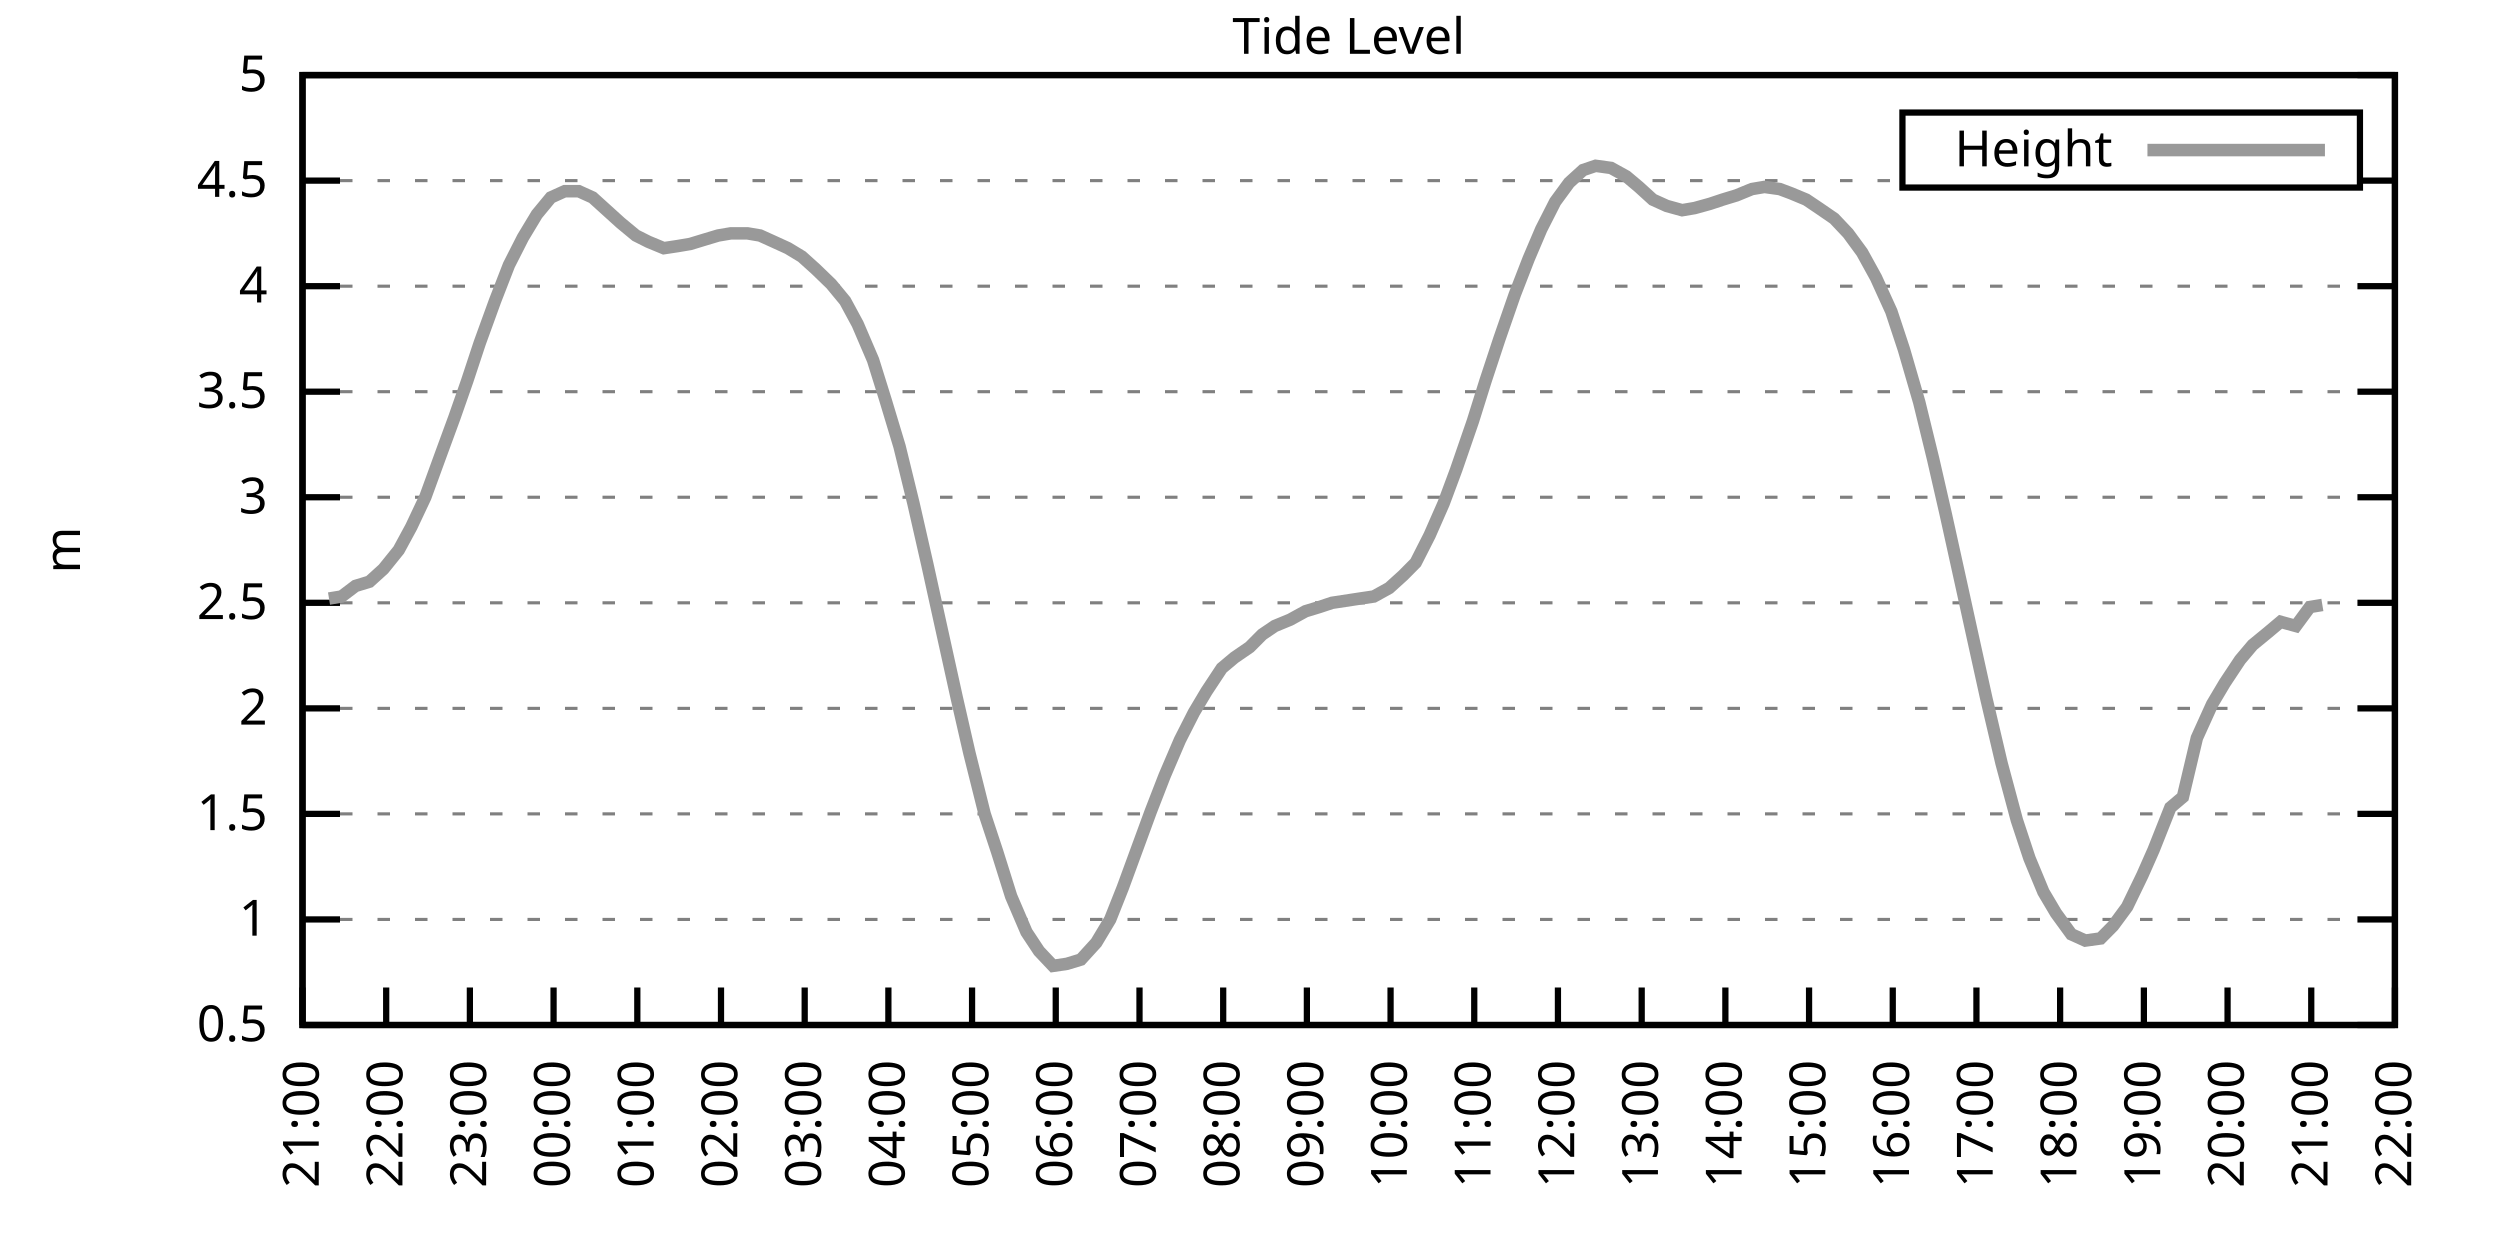
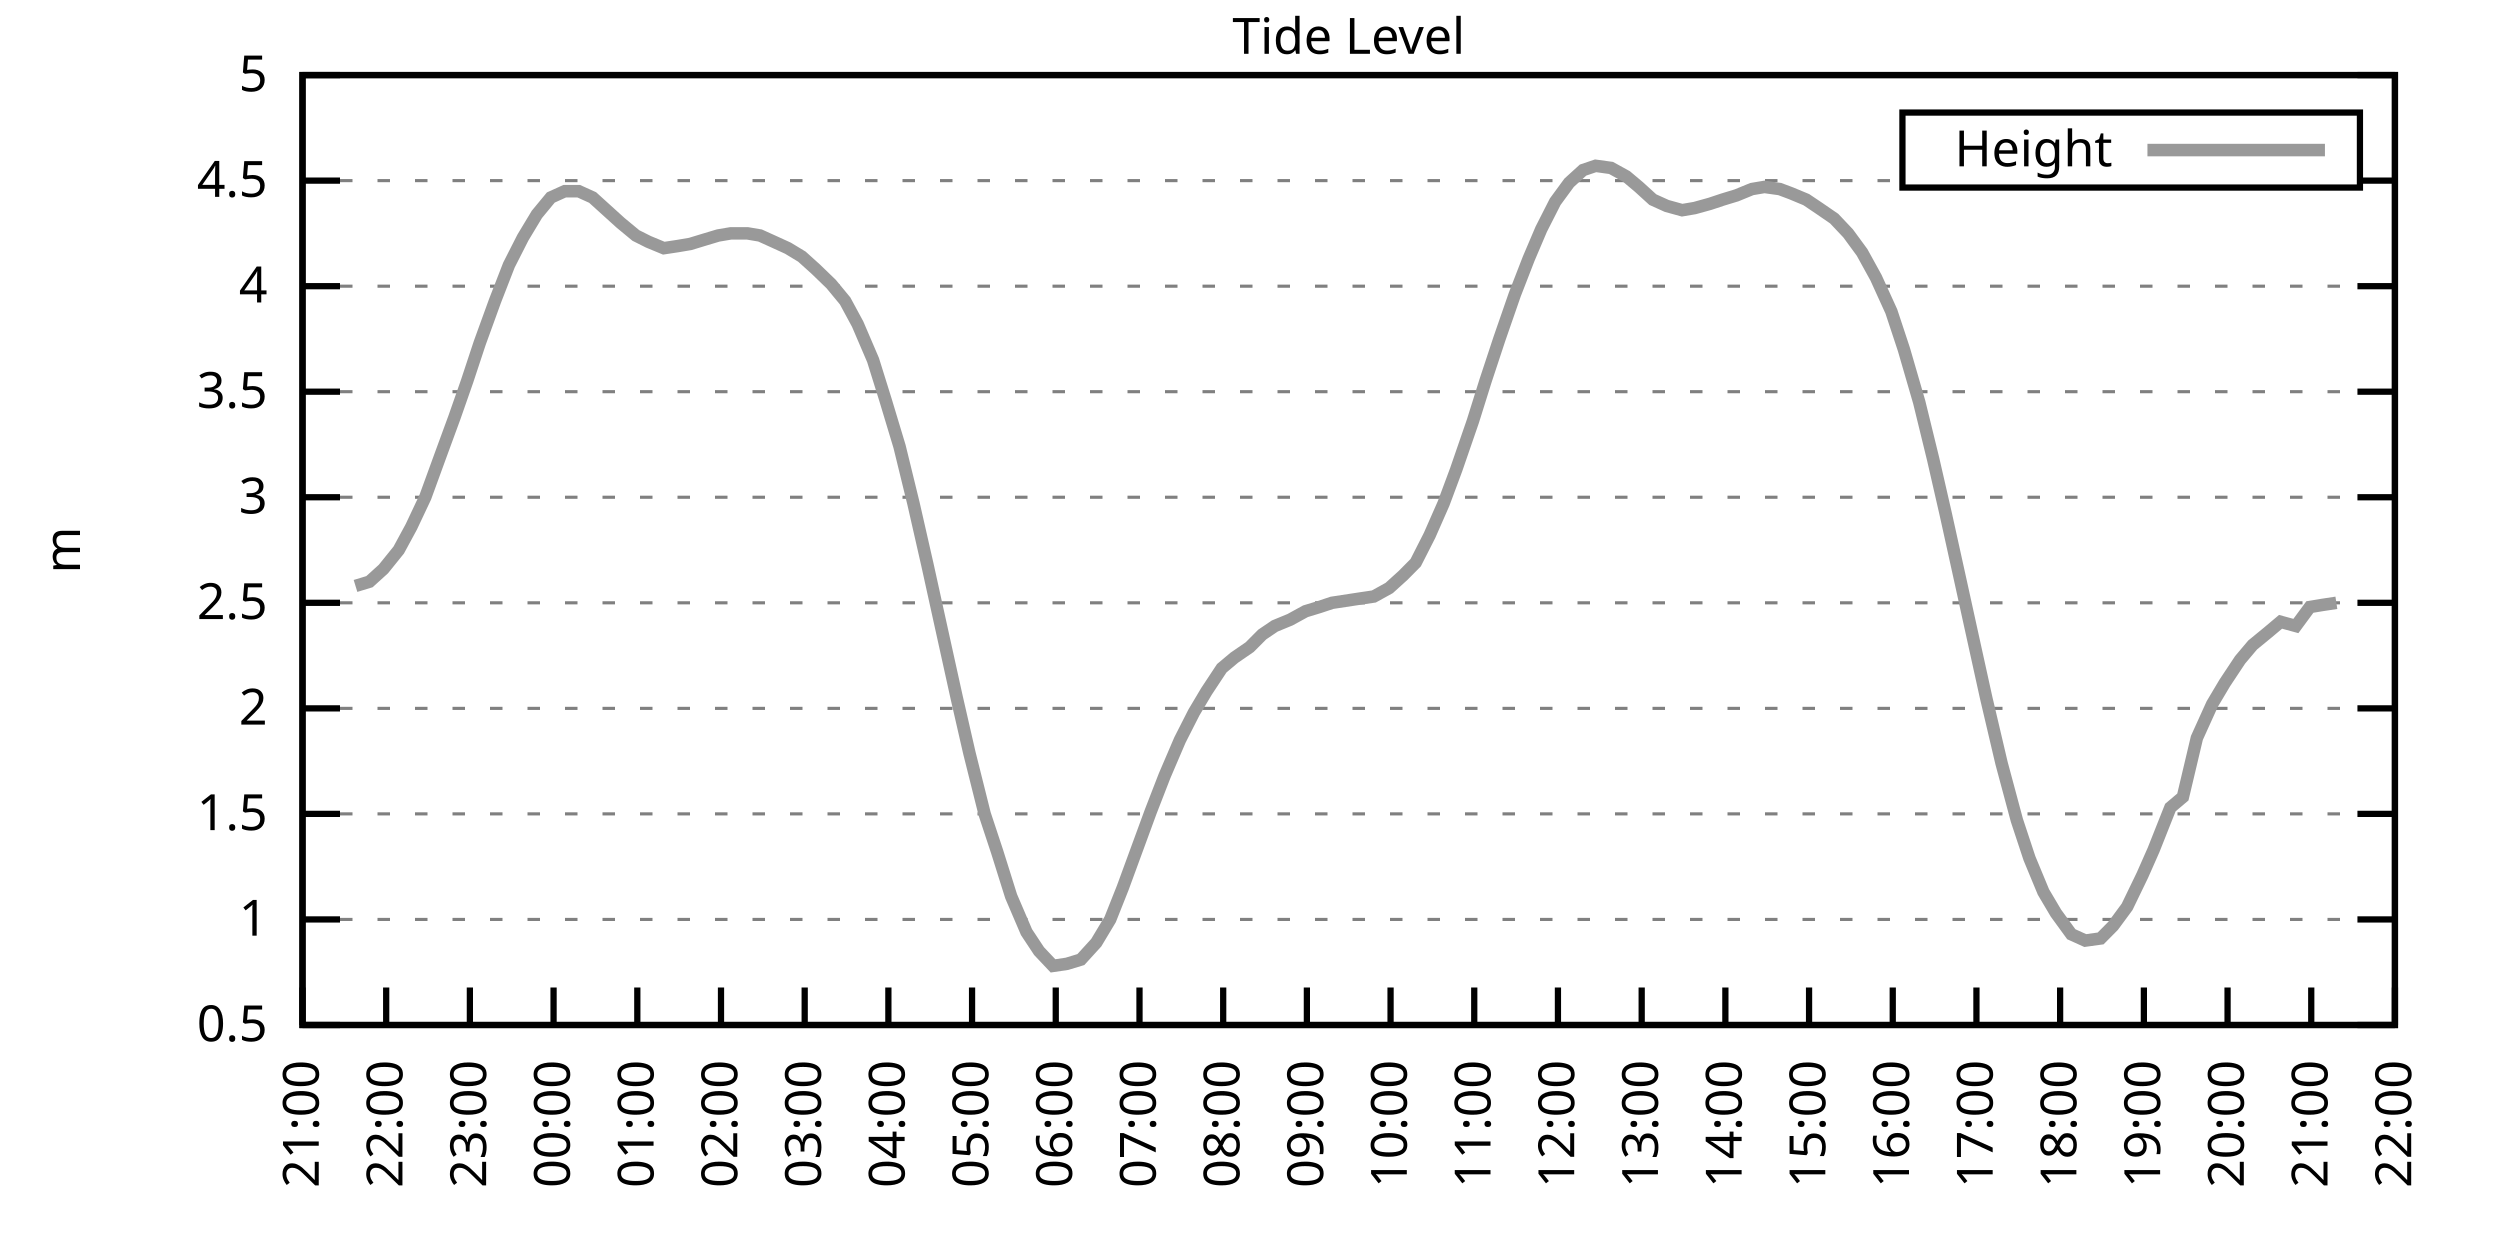
<svg xmlns="http://www.w3.org/2000/svg" xmlns:xlink="http://www.w3.org/1999/xlink" width="400" height="200" viewBox="0 0 400 200">
  <g id="gnuplot_canvas">
    <rect x="0" y="0" width="400" height="200" fill="none" />
    <defs>
      <circle id="gpDot" r="0.5" stroke-width="0.5" stroke="currentColor" />
      <path id="gpPt0" stroke-width="0.333" stroke="currentColor" d="M-1,0 h2 M0,-1 v2" />
      <path id="gpPt1" stroke-width="0.333" stroke="currentColor" d="M-1,-1 L1,1 M1,-1 L-1,1" />
      <path id="gpPt2" stroke-width="0.333" stroke="currentColor" d="M-1,0 L1,0 M0,-1 L0,1 M-1,-1 L1,1 M-1,1 L1,-1" />
      <rect id="gpPt3" stroke-width="0.333" stroke="currentColor" x="-1" y="-1" width="2" height="2" />
      <rect id="gpPt4" stroke-width="0.333" stroke="currentColor" fill="currentColor" x="-1" y="-1" width="2" height="2" />
      <circle id="gpPt5" stroke-width="0.333" stroke="currentColor" cx="0" cy="0" r="1" />
      <use xlink:href="#gpPt5" id="gpPt6" fill="currentColor" stroke="none" />
      <path id="gpPt7" stroke-width="0.333" stroke="currentColor" d="M0,-1.33 L-1.33,0.67 L1.33,0.67 z" />
      <use xlink:href="#gpPt7" id="gpPt8" fill="currentColor" stroke="none" />
      <use xlink:href="#gpPt7" id="gpPt9" stroke="currentColor" transform="rotate(180)" />
      <use xlink:href="#gpPt9" id="gpPt10" fill="currentColor" stroke="none" />
      <use xlink:href="#gpPt3" id="gpPt11" stroke="currentColor" transform="rotate(45)" />
      <use xlink:href="#gpPt11" id="gpPt12" fill="currentColor" stroke="none" />
      <path id="gpPt13" stroke-width="0.333" stroke="currentColor" d="M0,1.330 L1.265,0.411 L0.782,-1.067 L-0.782,-1.076 L-1.265,0.411 z" />
      <use xlink:href="#gpPt13" id="gpPt14" fill="currentColor" stroke="none" />
      <filter id="textbox" filterUnits="objectBoundingBox" x="0" y="0" height="1" width="1">
        <feFlood flood-color="white" flood-opacity="1" result="bgnd" />
        <feComposite in="SourceGraphic" in2="bgnd" operator="atop" />
      </filter>
      <filter id="greybox" filterUnits="objectBoundingBox" x="0" y="0" height="1" width="1">
        <feFlood flood-color="lightgrey" flood-opacity="1" result="grey" />
        <feComposite in="SourceGraphic" in2="grey" operator="atop" />
      </filter>
    </defs>
    <g fill="none" color="white" stroke="currentColor" stroke-width="1.00" stroke-linecap="butt" stroke-linejoin="miter">
</g>
    <g fill="none" color="black" stroke="currentColor" stroke-width="1.00" stroke-linecap="butt" stroke-linejoin="miter">
      <g stroke="none" shape-rendering="crispEdges">
        <polygon fill="rgb(255, 255, 255)" points="48.40,164.00 383.18,164.00 383.18,12.02 48.40,12.02 " />
      </g>
    </g>
    <g fill="none" color="black" stroke="currentColor" stroke-width="1.00" stroke-linecap="butt" stroke-linejoin="miter">
</g>
    <g fill="none" color="black" stroke="black" stroke-width="0.50" stroke-linecap="butt" stroke-linejoin="miter">
</g>
    <g fill="none" color="gray" stroke="currentColor" stroke-width="0.50" stroke-linecap="butt" stroke-linejoin="miter">
      <path stroke="gray" stroke-dasharray="2,4" class="gridline" d="M48.40,164.00 L383.19,164.00  " />
    </g>
    <g fill="none" color="gray" stroke="gray" stroke-width="1.00" stroke-linecap="butt" stroke-linejoin="miter">
</g>
    <g fill="none" color="black" stroke="currentColor" stroke-width="1.00" stroke-linecap="butt" stroke-linejoin="miter">
      <path stroke="black" d="M48.40,164.00 L54.40,164.00 M383.19,164.00 L377.19,164.00  " />
      <g transform="translate(42.80,166.60)" stroke="none" fill="black" font-family="Sans" font-size="8.00" text-anchor="end">
        <text>
          <tspan font-family="Sans"> 0.5</tspan>
        </text>
      </g>
    </g>
    <g fill="none" color="black" stroke="currentColor" stroke-width="1.00" stroke-linecap="butt" stroke-linejoin="miter">
</g>
    <g fill="none" color="black" stroke="black" stroke-width="0.50" stroke-linecap="butt" stroke-linejoin="miter">
</g>
    <g fill="none" color="gray" stroke="currentColor" stroke-width="0.50" stroke-linecap="butt" stroke-linejoin="miter">
      <path stroke="gray" stroke-dasharray="2,4" class="gridline" d="M48.40,147.11 L383.19,147.11  " />
    </g>
    <g fill="none" color="gray" stroke="gray" stroke-width="1.00" stroke-linecap="butt" stroke-linejoin="miter">
</g>
    <g fill="none" color="black" stroke="currentColor" stroke-width="1.00" stroke-linecap="butt" stroke-linejoin="miter">
      <path stroke="black" d="M48.40,147.11 L54.40,147.11 M383.19,147.11 L377.19,147.11  " />
      <g transform="translate(42.80,149.71)" stroke="none" fill="black" font-family="Sans" font-size="8.00" text-anchor="end">
        <text>
          <tspan font-family="Sans"> 1</tspan>
        </text>
      </g>
    </g>
    <g fill="none" color="black" stroke="currentColor" stroke-width="1.00" stroke-linecap="butt" stroke-linejoin="miter">
</g>
    <g fill="none" color="black" stroke="black" stroke-width="0.50" stroke-linecap="butt" stroke-linejoin="miter">
</g>
    <g fill="none" color="gray" stroke="currentColor" stroke-width="0.50" stroke-linecap="butt" stroke-linejoin="miter">
      <path stroke="gray" stroke-dasharray="2,4" class="gridline" d="M48.40,130.22 L383.19,130.22  " />
    </g>
    <g fill="none" color="gray" stroke="gray" stroke-width="1.00" stroke-linecap="butt" stroke-linejoin="miter">
</g>
    <g fill="none" color="black" stroke="currentColor" stroke-width="1.00" stroke-linecap="butt" stroke-linejoin="miter">
      <path stroke="black" d="M48.40,130.22 L54.40,130.22 M383.19,130.22 L377.19,130.22  " />
      <g transform="translate(42.80,132.82)" stroke="none" fill="black" font-family="Sans" font-size="8.00" text-anchor="end">
        <text>
          <tspan font-family="Sans"> 1.5</tspan>
        </text>
      </g>
    </g>
    <g fill="none" color="black" stroke="currentColor" stroke-width="1.00" stroke-linecap="butt" stroke-linejoin="miter">
</g>
    <g fill="none" color="black" stroke="black" stroke-width="0.50" stroke-linecap="butt" stroke-linejoin="miter">
</g>
    <g fill="none" color="gray" stroke="currentColor" stroke-width="0.50" stroke-linecap="butt" stroke-linejoin="miter">
      <path stroke="gray" stroke-dasharray="2,4" class="gridline" d="M48.40,113.34 L383.19,113.34  " />
    </g>
    <g fill="none" color="gray" stroke="gray" stroke-width="1.00" stroke-linecap="butt" stroke-linejoin="miter">
</g>
    <g fill="none" color="black" stroke="currentColor" stroke-width="1.00" stroke-linecap="butt" stroke-linejoin="miter">
      <path stroke="black" d="M48.40,113.34 L54.40,113.34 M383.19,113.34 L377.19,113.34  " />
      <g transform="translate(42.80,115.94)" stroke="none" fill="black" font-family="Sans" font-size="8.00" text-anchor="end">
        <text>
          <tspan font-family="Sans"> 2</tspan>
        </text>
      </g>
    </g>
    <g fill="none" color="black" stroke="currentColor" stroke-width="1.00" stroke-linecap="butt" stroke-linejoin="miter">
</g>
    <g fill="none" color="black" stroke="black" stroke-width="0.50" stroke-linecap="butt" stroke-linejoin="miter">
</g>
    <g fill="none" color="gray" stroke="currentColor" stroke-width="0.50" stroke-linecap="butt" stroke-linejoin="miter">
      <path stroke="gray" stroke-dasharray="2,4" class="gridline" d="M48.40,96.45 L383.19,96.45  " />
    </g>
    <g fill="none" color="gray" stroke="gray" stroke-width="1.00" stroke-linecap="butt" stroke-linejoin="miter">
</g>
    <g fill="none" color="black" stroke="currentColor" stroke-width="1.00" stroke-linecap="butt" stroke-linejoin="miter">
      <path stroke="black" d="M48.40,96.45 L54.40,96.45 M383.19,96.45 L377.19,96.45  " />
      <g transform="translate(42.80,99.05)" stroke="none" fill="black" font-family="Sans" font-size="8.00" text-anchor="end">
        <text>
          <tspan font-family="Sans"> 2.5</tspan>
        </text>
      </g>
    </g>
    <g fill="none" color="black" stroke="currentColor" stroke-width="1.00" stroke-linecap="butt" stroke-linejoin="miter">
</g>
    <g fill="none" color="black" stroke="black" stroke-width="0.50" stroke-linecap="butt" stroke-linejoin="miter">
</g>
    <g fill="none" color="gray" stroke="currentColor" stroke-width="0.50" stroke-linecap="butt" stroke-linejoin="miter">
      <path stroke="gray" stroke-dasharray="2,4" class="gridline" d="M48.40,79.56 L383.19,79.56  " />
    </g>
    <g fill="none" color="gray" stroke="gray" stroke-width="1.00" stroke-linecap="butt" stroke-linejoin="miter">
</g>
    <g fill="none" color="black" stroke="currentColor" stroke-width="1.00" stroke-linecap="butt" stroke-linejoin="miter">
      <path stroke="black" d="M48.40,79.56 L54.40,79.56 M383.19,79.56 L377.19,79.56  " />
      <g transform="translate(42.80,82.16)" stroke="none" fill="black" font-family="Sans" font-size="8.00" text-anchor="end">
        <text>
          <tspan font-family="Sans"> 3</tspan>
        </text>
      </g>
    </g>
    <g fill="none" color="black" stroke="currentColor" stroke-width="1.00" stroke-linecap="butt" stroke-linejoin="miter">
</g>
    <g fill="none" color="black" stroke="black" stroke-width="0.50" stroke-linecap="butt" stroke-linejoin="miter">
</g>
    <g fill="none" color="gray" stroke="currentColor" stroke-width="0.50" stroke-linecap="butt" stroke-linejoin="miter">
      <path stroke="gray" stroke-dasharray="2,4" class="gridline" d="M48.40,62.67 L383.19,62.67  " />
    </g>
    <g fill="none" color="gray" stroke="gray" stroke-width="1.00" stroke-linecap="butt" stroke-linejoin="miter">
</g>
    <g fill="none" color="black" stroke="currentColor" stroke-width="1.00" stroke-linecap="butt" stroke-linejoin="miter">
      <path stroke="black" d="M48.40,62.67 L54.40,62.67 M383.19,62.67 L377.19,62.67  " />
      <g transform="translate(42.80,65.27)" stroke="none" fill="black" font-family="Sans" font-size="8.00" text-anchor="end">
        <text>
          <tspan font-family="Sans"> 3.5</tspan>
        </text>
      </g>
    </g>
    <g fill="none" color="black" stroke="currentColor" stroke-width="1.00" stroke-linecap="butt" stroke-linejoin="miter">
</g>
    <g fill="none" color="black" stroke="black" stroke-width="0.50" stroke-linecap="butt" stroke-linejoin="miter">
</g>
    <g fill="none" color="gray" stroke="currentColor" stroke-width="0.50" stroke-linecap="butt" stroke-linejoin="miter">
      <path stroke="gray" stroke-dasharray="2,4" class="gridline" d="M48.40,45.79 L383.19,45.79  " />
    </g>
    <g fill="none" color="gray" stroke="gray" stroke-width="1.00" stroke-linecap="butt" stroke-linejoin="miter">
</g>
    <g fill="none" color="black" stroke="currentColor" stroke-width="1.00" stroke-linecap="butt" stroke-linejoin="miter">
      <path stroke="black" d="M48.40,45.79 L54.40,45.79 M383.19,45.79 L377.19,45.79  " />
      <g transform="translate(42.80,48.39)" stroke="none" fill="black" font-family="Sans" font-size="8.00" text-anchor="end">
        <text>
          <tspan font-family="Sans"> 4</tspan>
        </text>
      </g>
    </g>
    <g fill="none" color="black" stroke="currentColor" stroke-width="1.00" stroke-linecap="butt" stroke-linejoin="miter">
</g>
    <g fill="none" color="black" stroke="black" stroke-width="0.50" stroke-linecap="butt" stroke-linejoin="miter">
</g>
    <g fill="none" color="gray" stroke="currentColor" stroke-width="0.50" stroke-linecap="butt" stroke-linejoin="miter">
      <path stroke="gray" stroke-dasharray="2,4" class="gridline" d="M48.40,28.90 L304.39,28.90 M377.59,28.90 L383.19,28.90  " />
    </g>
    <g fill="none" color="gray" stroke="gray" stroke-width="1.00" stroke-linecap="butt" stroke-linejoin="miter">
</g>
    <g fill="none" color="black" stroke="currentColor" stroke-width="1.00" stroke-linecap="butt" stroke-linejoin="miter">
      <path stroke="black" d="M48.40,28.90 L54.40,28.90 M383.19,28.90 L377.19,28.90  " />
      <g transform="translate(42.80,31.50)" stroke="none" fill="black" font-family="Sans" font-size="8.00" text-anchor="end">
        <text>
          <tspan font-family="Sans"> 4.5</tspan>
        </text>
      </g>
    </g>
    <g fill="none" color="black" stroke="currentColor" stroke-width="1.00" stroke-linecap="butt" stroke-linejoin="miter">
</g>
    <g fill="none" color="black" stroke="black" stroke-width="0.50" stroke-linecap="butt" stroke-linejoin="miter">
</g>
    <g fill="none" color="gray" stroke="currentColor" stroke-width="0.50" stroke-linecap="butt" stroke-linejoin="miter">
      <path stroke="gray" stroke-dasharray="2,4" class="gridline" d="M48.40,12.01 L383.19,12.01  " />
    </g>
    <g fill="none" color="gray" stroke="gray" stroke-width="1.00" stroke-linecap="butt" stroke-linejoin="miter">
</g>
    <g fill="none" color="black" stroke="currentColor" stroke-width="1.00" stroke-linecap="butt" stroke-linejoin="miter">
      <path stroke="black" d="M48.40,12.01 L54.40,12.01 M383.19,12.01 L377.19,12.01  " />
      <g transform="translate(42.80,14.61)" stroke="none" fill="black" font-family="Sans" font-size="8.00" text-anchor="end">
        <text>
          <tspan font-family="Sans"> 5</tspan>
        </text>
      </g>
    </g>
    <g fill="none" color="black" stroke="currentColor" stroke-width="1.00" stroke-linecap="butt" stroke-linejoin="miter">
      <path stroke="black" d="M48.40,164.00 L48.40,158.00  " />
      <g transform="translate(51.00,169.60) rotate(270.00)" stroke="none" fill="black" font-family="Sans" font-size="8.00" text-anchor="end">
        <text>
          <tspan font-family="Sans">21:00</tspan>
        </text>
      </g>
    </g>
    <g fill="none" color="black" stroke="currentColor" stroke-width="1.00" stroke-linecap="butt" stroke-linejoin="miter">
      <path stroke="black" d="M61.79,164.00 L61.79,158.00  " />
      <g transform="translate(64.39,169.60) rotate(270.00)" stroke="none" fill="black" font-family="Sans" font-size="8.00" text-anchor="end">
        <text>
          <tspan font-family="Sans">22:00</tspan>
        </text>
      </g>
    </g>
    <g fill="none" color="black" stroke="currentColor" stroke-width="1.00" stroke-linecap="butt" stroke-linejoin="miter">
      <path stroke="black" d="M75.18,164.00 L75.18,158.00  " />
      <g transform="translate(77.78,169.60) rotate(270.00)" stroke="none" fill="black" font-family="Sans" font-size="8.00" text-anchor="end">
        <text>
          <tspan font-family="Sans">23:00</tspan>
        </text>
      </g>
    </g>
    <g fill="none" color="black" stroke="currentColor" stroke-width="1.00" stroke-linecap="butt" stroke-linejoin="miter">
      <path stroke="black" d="M88.57,164.00 L88.57,158.00  " />
      <g transform="translate(91.17,169.60) rotate(270.00)" stroke="none" fill="black" font-family="Sans" font-size="8.00" text-anchor="end">
        <text>
          <tspan font-family="Sans">00:00</tspan>
        </text>
      </g>
    </g>
    <g fill="none" color="black" stroke="currentColor" stroke-width="1.00" stroke-linecap="butt" stroke-linejoin="miter">
      <path stroke="black" d="M101.97,164.00 L101.97,158.00  " />
      <g transform="translate(104.57,169.60) rotate(270.00)" stroke="none" fill="black" font-family="Sans" font-size="8.00" text-anchor="end">
        <text>
          <tspan font-family="Sans">01:00</tspan>
        </text>
      </g>
    </g>
    <g fill="none" color="black" stroke="currentColor" stroke-width="1.00" stroke-linecap="butt" stroke-linejoin="miter">
      <path stroke="black" d="M115.36,164.00 L115.36,158.00  " />
      <g transform="translate(117.96,169.60) rotate(270.00)" stroke="none" fill="black" font-family="Sans" font-size="8.00" text-anchor="end">
        <text>
          <tspan font-family="Sans">02:00</tspan>
        </text>
      </g>
    </g>
    <g fill="none" color="black" stroke="currentColor" stroke-width="1.00" stroke-linecap="butt" stroke-linejoin="miter">
      <path stroke="black" d="M128.75,164.00 L128.75,158.00  " />
      <g transform="translate(131.35,169.60) rotate(270.00)" stroke="none" fill="black" font-family="Sans" font-size="8.00" text-anchor="end">
        <text>
          <tspan font-family="Sans">03:00</tspan>
        </text>
      </g>
    </g>
    <g fill="none" color="black" stroke="currentColor" stroke-width="1.00" stroke-linecap="butt" stroke-linejoin="miter">
      <path stroke="black" d="M142.14,164.00 L142.14,158.00  " />
      <g transform="translate(144.74,169.60) rotate(270.00)" stroke="none" fill="black" font-family="Sans" font-size="8.00" text-anchor="end">
        <text>
          <tspan font-family="Sans">04:00</tspan>
        </text>
      </g>
    </g>
    <g fill="none" color="black" stroke="currentColor" stroke-width="1.00" stroke-linecap="butt" stroke-linejoin="miter">
      <path stroke="black" d="M155.53,164.00 L155.53,158.00  " />
      <g transform="translate(158.13,169.60) rotate(270.00)" stroke="none" fill="black" font-family="Sans" font-size="8.00" text-anchor="end">
        <text>
          <tspan font-family="Sans">05:00</tspan>
        </text>
      </g>
    </g>
    <g fill="none" color="black" stroke="currentColor" stroke-width="1.00" stroke-linecap="butt" stroke-linejoin="miter">
      <path stroke="black" d="M168.92,164.00 L168.92,158.00  " />
      <g transform="translate(171.52,169.60) rotate(270.00)" stroke="none" fill="black" font-family="Sans" font-size="8.00" text-anchor="end">
        <text>
          <tspan font-family="Sans">06:00</tspan>
        </text>
      </g>
    </g>
    <g fill="none" color="black" stroke="currentColor" stroke-width="1.00" stroke-linecap="butt" stroke-linejoin="miter">
      <path stroke="black" d="M182.32,164.00 L182.32,158.00  " />
      <g transform="translate(184.92,169.60) rotate(270.00)" stroke="none" fill="black" font-family="Sans" font-size="8.00" text-anchor="end">
        <text>
          <tspan font-family="Sans">07:00</tspan>
        </text>
      </g>
    </g>
    <g fill="none" color="black" stroke="currentColor" stroke-width="1.00" stroke-linecap="butt" stroke-linejoin="miter">
      <path stroke="black" d="M195.71,164.00 L195.71,158.00  " />
      <g transform="translate(198.31,169.60) rotate(270.00)" stroke="none" fill="black" font-family="Sans" font-size="8.00" text-anchor="end">
        <text>
          <tspan font-family="Sans">08:00</tspan>
        </text>
      </g>
    </g>
    <g fill="none" color="black" stroke="currentColor" stroke-width="1.00" stroke-linecap="butt" stroke-linejoin="miter">
      <path stroke="black" d="M209.10,164.00 L209.10,158.00  " />
      <g transform="translate(211.70,169.60) rotate(270.00)" stroke="none" fill="black" font-family="Sans" font-size="8.00" text-anchor="end">
        <text>
          <tspan font-family="Sans">09:00</tspan>
        </text>
      </g>
    </g>
    <g fill="none" color="black" stroke="currentColor" stroke-width="1.00" stroke-linecap="butt" stroke-linejoin="miter">
      <path stroke="black" d="M222.49,164.00 L222.49,158.00  " />
      <g transform="translate(225.09,169.60) rotate(270.00)" stroke="none" fill="black" font-family="Sans" font-size="8.00" text-anchor="end">
        <text>
          <tspan font-family="Sans">10:00</tspan>
        </text>
      </g>
    </g>
    <g fill="none" color="black" stroke="currentColor" stroke-width="1.00" stroke-linecap="butt" stroke-linejoin="miter">
      <path stroke="black" d="M235.88,164.00 L235.88,158.00  " />
      <g transform="translate(238.48,169.60) rotate(270.00)" stroke="none" fill="black" font-family="Sans" font-size="8.00" text-anchor="end">
        <text>
          <tspan font-family="Sans">11:00</tspan>
        </text>
      </g>
    </g>
    <g fill="none" color="black" stroke="currentColor" stroke-width="1.00" stroke-linecap="butt" stroke-linejoin="miter">
      <path stroke="black" d="M249.27,164.00 L249.27,158.00  " />
      <g transform="translate(251.87,169.60) rotate(270.00)" stroke="none" fill="black" font-family="Sans" font-size="8.00" text-anchor="end">
        <text>
          <tspan font-family="Sans">12:00</tspan>
        </text>
      </g>
    </g>
    <g fill="none" color="black" stroke="currentColor" stroke-width="1.00" stroke-linecap="butt" stroke-linejoin="miter">
      <path stroke="black" d="M262.67,164.00 L262.67,158.00  " />
      <g transform="translate(265.27,169.60) rotate(270.00)" stroke="none" fill="black" font-family="Sans" font-size="8.00" text-anchor="end">
        <text>
          <tspan font-family="Sans">13:00</tspan>
        </text>
      </g>
    </g>
    <g fill="none" color="black" stroke="currentColor" stroke-width="1.00" stroke-linecap="butt" stroke-linejoin="miter">
      <path stroke="black" d="M276.06,164.00 L276.06,158.00  " />
      <g transform="translate(278.66,169.60) rotate(270.00)" stroke="none" fill="black" font-family="Sans" font-size="8.00" text-anchor="end">
        <text>
          <tspan font-family="Sans">14:00</tspan>
        </text>
      </g>
    </g>
    <g fill="none" color="black" stroke="currentColor" stroke-width="1.00" stroke-linecap="butt" stroke-linejoin="miter">
      <path stroke="black" d="M289.45,164.00 L289.45,158.00  " />
      <g transform="translate(292.05,169.60) rotate(270.00)" stroke="none" fill="black" font-family="Sans" font-size="8.00" text-anchor="end">
        <text>
          <tspan font-family="Sans">15:00</tspan>
        </text>
      </g>
    </g>
    <g fill="none" color="black" stroke="currentColor" stroke-width="1.00" stroke-linecap="butt" stroke-linejoin="miter">
      <path stroke="black" d="M302.84,164.00 L302.84,158.00  " />
      <g transform="translate(305.44,169.60) rotate(270.00)" stroke="none" fill="black" font-family="Sans" font-size="8.00" text-anchor="end">
        <text>
          <tspan font-family="Sans">16:00</tspan>
        </text>
      </g>
    </g>
    <g fill="none" color="black" stroke="currentColor" stroke-width="1.00" stroke-linecap="butt" stroke-linejoin="miter">
      <path stroke="black" d="M316.23,164.00 L316.23,158.00  " />
      <g transform="translate(318.83,169.60) rotate(270.00)" stroke="none" fill="black" font-family="Sans" font-size="8.00" text-anchor="end">
        <text>
          <tspan font-family="Sans">17:00</tspan>
        </text>
      </g>
    </g>
    <g fill="none" color="black" stroke="currentColor" stroke-width="1.00" stroke-linecap="butt" stroke-linejoin="miter">
      <path stroke="black" d="M329.62,164.00 L329.62,158.00  " />
      <g transform="translate(332.22,169.60) rotate(270.00)" stroke="none" fill="black" font-family="Sans" font-size="8.00" text-anchor="end">
        <text>
          <tspan font-family="Sans">18:00</tspan>
        </text>
      </g>
    </g>
    <g fill="none" color="black" stroke="currentColor" stroke-width="1.00" stroke-linecap="butt" stroke-linejoin="miter">
      <path stroke="black" d="M343.02,164.00 L343.02,158.00  " />
      <g transform="translate(345.62,169.60) rotate(270.00)" stroke="none" fill="black" font-family="Sans" font-size="8.00" text-anchor="end">
        <text>
          <tspan font-family="Sans">19:00</tspan>
        </text>
      </g>
    </g>
    <g fill="none" color="black" stroke="currentColor" stroke-width="1.00" stroke-linecap="butt" stroke-linejoin="miter">
      <path stroke="black" d="M356.41,164.00 L356.41,158.00  " />
      <g transform="translate(359.01,169.60) rotate(270.00)" stroke="none" fill="black" font-family="Sans" font-size="8.00" text-anchor="end">
        <text>
          <tspan font-family="Sans">20:00</tspan>
        </text>
      </g>
    </g>
    <g fill="none" color="black" stroke="currentColor" stroke-width="1.00" stroke-linecap="butt" stroke-linejoin="miter">
      <path stroke="black" d="M369.80,164.00 L369.80,158.00  " />
      <g transform="translate(372.40,169.60) rotate(270.00)" stroke="none" fill="black" font-family="Sans" font-size="8.00" text-anchor="end">
        <text>
          <tspan font-family="Sans">21:00</tspan>
        </text>
      </g>
    </g>
    <g fill="none" color="black" stroke="currentColor" stroke-width="1.00" stroke-linecap="butt" stroke-linejoin="miter">
      <path stroke="black" d="M383.19,164.00 L383.19,158.00  " />
      <g transform="translate(385.79,169.60) rotate(270.00)" stroke="none" fill="black" font-family="Sans" font-size="8.00" text-anchor="end">
        <text>
          <tspan font-family="Sans">22:00</tspan>
        </text>
      </g>
    </g>
    <g fill="none" color="black" stroke="currentColor" stroke-width="1.00" stroke-linecap="butt" stroke-linejoin="miter">
</g>
    <g fill="none" color="black" stroke="currentColor" stroke-width="1.00" stroke-linecap="butt" stroke-linejoin="miter">
      <path stroke="black" d="M48.40,12.01 L48.40,164.00 L383.19,164.00 L383.19,12.01 L48.40,12.01 Z  " />
    </g>
    <g fill="none" color="black" stroke="currentColor" stroke-width="1.00" stroke-linecap="butt" stroke-linejoin="miter">
</g>
    <g fill="none" color="black" stroke="currentColor" stroke-width="1.00" stroke-linecap="butt" stroke-linejoin="miter">
      <path stroke="black" d="M304.39,30.01 L304.39,18.01 L377.59,18.01 L377.59,30.01 L304.39,30.01 Z  " />
    </g>
    <g id="Tide_level_plot_1">
      <g fill="none" color="white" stroke="black" stroke-width="2.00" stroke-linecap="butt" stroke-linejoin="miter">
</g>
      <g fill="none" color="black" stroke="currentColor" stroke-width="2.00" stroke-linecap="butt" stroke-linejoin="miter">
        <g transform="translate(337.99,26.61)" stroke="none" fill="black" font-family="Sans" font-size="8.00" text-anchor="end">
          <text>
            <tspan font-family="Sans">Height</tspan>
          </text>
        </g>
      </g>
      <g fill="none" color="black" stroke="currentColor" stroke-width="2.00" stroke-linecap="butt" stroke-linejoin="miter">
-         <path stroke="rgb(153, 153, 153)" d="M343.59,24.01 L371.99,24.01 M52.64,95.77 L54.65,95.44 L56.88,93.75 L59.11,93.07 L61.35,91.04 L63.80,88.00   L65.81,84.29 L68.04,79.56 L70.50,72.81 L72.73,66.73 L74.74,60.98 L76.75,54.90 L79.20,48.15 L81.43,42.41   L83.66,38.02 L85.90,34.30 L88.13,31.60 L90.36,30.59 L92.59,30.59 L94.82,31.60 L97.06,33.63 L99.29,35.65   L101.74,37.68 L103.75,38.69 L106.21,39.71 L108.44,39.37 L110.45,39.03 L112.68,38.35 L114.91,37.68 L116.92,37.34   L119.60,37.34 L121.61,37.68 L123.84,38.69 L126.07,39.71 L128.30,41.06 L130.54,43.08 L132.99,45.45 L135.22,48.15   L137.23,51.87 L139.69,57.61 L141.69,64.02 L143.93,71.45 L146.16,80.57 L148.39,90.37 L150.62,100.50 L153.08,111.65   L155.09,120.43 L157.54,130.22 L159.55,136.30 L161.78,143.40 L164.24,149.14 L166.25,152.18 L168.48,154.54 L170.71,154.21   L172.94,153.53 L175.40,150.83 L177.63,147.11 L179.64,142.05 L181.87,135.97 L184.10,129.89 L186.33,124.14 L188.79,118.40   L191.02,114.01 L193.03,110.63 L195.48,106.92 L197.49,105.23 L199.95,103.54 L201.96,101.52 L203.97,100.16 L206.42,99.15   L208.88,97.80 L211.11,97.12 L213.12,96.45 L215.35,96.11 L217.58,95.77 L219.81,95.44 L222.27,94.08 L224.50,92.06   L226.51,90.03 L228.74,85.64 L230.97,80.57 L232.98,75.17 L235.66,67.40 L237.67,60.98 L239.90,54.23 L242.36,47.14   L244.59,41.39 L246.60,36.67 L248.83,32.28 L251.06,29.24 L253.29,27.21 L255.30,26.53 L257.76,26.87 L260.21,28.22   L262.22,29.91 L264.45,31.94 L266.68,32.95 L269.14,33.63 L271.15,33.29 L273.60,32.61 L275.61,31.94 L277.84,31.26   L280.30,30.25 L282.31,29.91 L284.76,30.25 L286.55,30.92 L289.00,31.94 L291.01,33.29 L293.47,34.98 L295.70,37.34   L297.93,40.38 L300.16,44.43 L302.62,49.84 L304.63,55.92 L307.08,64.36 L309.31,73.48 L311.32,82.26 L313.78,93.41   L315.56,101.52 L317.79,111.65 L320.25,122.12 L322.70,131.24 L324.71,137.32 L326.95,142.72 L328.95,146.10 L331.41,149.48   L333.64,150.49 L336.10,150.15 L338.10,148.13 L340.34,145.09 L342.79,140.02 L344.58,135.97 L347.26,129.21 L349.26,127.52   L351.50,118.07 L353.95,112.66 L355.96,109.28 L358.42,105.57 L360.42,103.20 L362.88,101.18 L364.89,99.49 L367.34,100.16   L369.58,97.12 L371.58,96.79  " />
+         <path stroke="rgb(153, 153, 153)" d="M343.59,24.01 L371.99,24.01 M56.88,93.75 L59.11,93.07 L61.35,91.04 L63.80,88.00 L65.81,84.29 L68.04,79.56   L70.50,72.81 L72.73,66.73 L74.74,60.98 L76.75,54.90 L79.20,48.15 L81.43,42.41 L83.66,38.02 L85.90,34.30   L88.13,31.60 L90.36,30.59 L92.59,30.59 L94.82,31.60 L97.06,33.63 L99.29,35.65 L101.74,37.68 L103.75,38.69   L106.21,39.71 L108.44,39.37 L110.45,39.03 L112.68,38.35 L114.91,37.68 L116.92,37.34 L119.60,37.34 L121.61,37.68   L123.84,38.69 L126.07,39.71 L128.30,41.06 L130.54,43.08 L132.99,45.45 L135.22,48.15 L137.23,51.87 L139.69,57.61   L141.69,64.02 L143.93,71.45 L146.16,80.57 L148.39,90.37 L150.62,100.50 L153.08,111.65 L155.09,120.43 L157.54,130.22   L159.55,136.30 L161.78,143.40 L164.24,149.14 L166.25,152.18 L168.48,154.54 L170.71,154.21 L172.94,153.53 L175.40,150.83   L177.63,147.11 L179.64,142.05 L181.87,135.97 L184.10,129.89 L186.33,124.14 L188.79,118.40 L191.02,114.01 L193.03,110.63   L195.48,106.92 L197.49,105.23 L199.95,103.54 L201.96,101.52 L203.97,100.16 L206.42,99.15 L208.88,97.80 L211.11,97.12   L213.12,96.45 L215.35,96.11 L217.58,95.77 L219.81,95.44 L222.27,94.08 L224.50,92.06 L226.51,90.03 L228.74,85.64   L230.97,80.57 L232.98,75.17 L235.66,67.40 L237.67,60.98 L239.90,54.23 L242.36,47.14 L244.59,41.39 L246.60,36.67   L248.83,32.28 L251.06,29.24 L253.29,27.21 L255.30,26.53 L257.76,26.87 L260.21,28.22 L262.22,29.91 L264.45,31.94   L266.68,32.95 L269.14,33.63 L271.15,33.29 L273.60,32.61 L275.61,31.94 L277.84,31.26 L280.30,30.25 L282.31,29.91   L284.76,30.25 L286.55,30.92 L289.00,31.94 L291.01,33.29 L293.47,34.98 L295.70,37.34 L297.93,40.38 L300.16,44.43   L302.62,49.84 L304.63,55.92 L307.08,64.36 L309.31,73.48 L311.32,82.26 L313.78,93.41 L315.56,101.52 L317.79,111.65   L320.25,122.12 L322.70,131.24 L324.71,137.32 L326.95,142.72 L328.95,146.10 L331.41,149.48 L333.64,150.49 L336.10,150.15   L338.10,148.13 L340.34,145.09 L342.79,140.02 L344.58,135.97 L347.26,129.21 L349.26,127.52 L351.50,118.07 L353.95,112.66   L355.96,109.28 L358.42,105.57 L360.42,103.20 L362.88,101.18 L364.89,99.49 L367.34,100.16 L369.58,97.12 L371.58,96.79   L373.82,96.45  " />
      </g>
    </g>
    <g fill="none" color="black" stroke="currentColor" stroke-width="2.00" stroke-linecap="butt" stroke-linejoin="miter">
</g>
    <g fill="none" color="black" stroke="black" stroke-width="1.00" stroke-linecap="butt" stroke-linejoin="miter">
</g>
    <g fill="none" color="black" stroke="currentColor" stroke-width="1.00" stroke-linecap="butt" stroke-linejoin="miter">
      <path stroke="black" d="M48.40,12.01 L48.40,164.00 L383.19,164.00 L383.19,12.01 L48.40,12.01 Z  " />
      <g transform="translate(12.80,88.01) rotate(270.00)" stroke="none" fill="black" font-family="Sans" font-size="8.00" text-anchor="middle">
        <text>
          <tspan font-family="Sans">m</tspan>
        </text>
      </g>
    </g>
    <g fill="none" color="black" stroke="currentColor" stroke-width="1.00" stroke-linecap="butt" stroke-linejoin="miter">
</g>
    <g fill="none" color="black" stroke="currentColor" stroke-width="1.00" stroke-linecap="butt" stroke-linejoin="miter">
      <g transform="translate(215.79,8.61)" stroke="none" fill="black" font-family="Sans" font-size="8.00" text-anchor="middle">
        <text>
          <tspan font-family="Sans">Tide Level</tspan>
        </text>
      </g>
    </g>
    <g fill="none" color="black" stroke="currentColor" stroke-width="1.00" stroke-linecap="butt" stroke-linejoin="miter">
</g>
  </g>
</svg>
